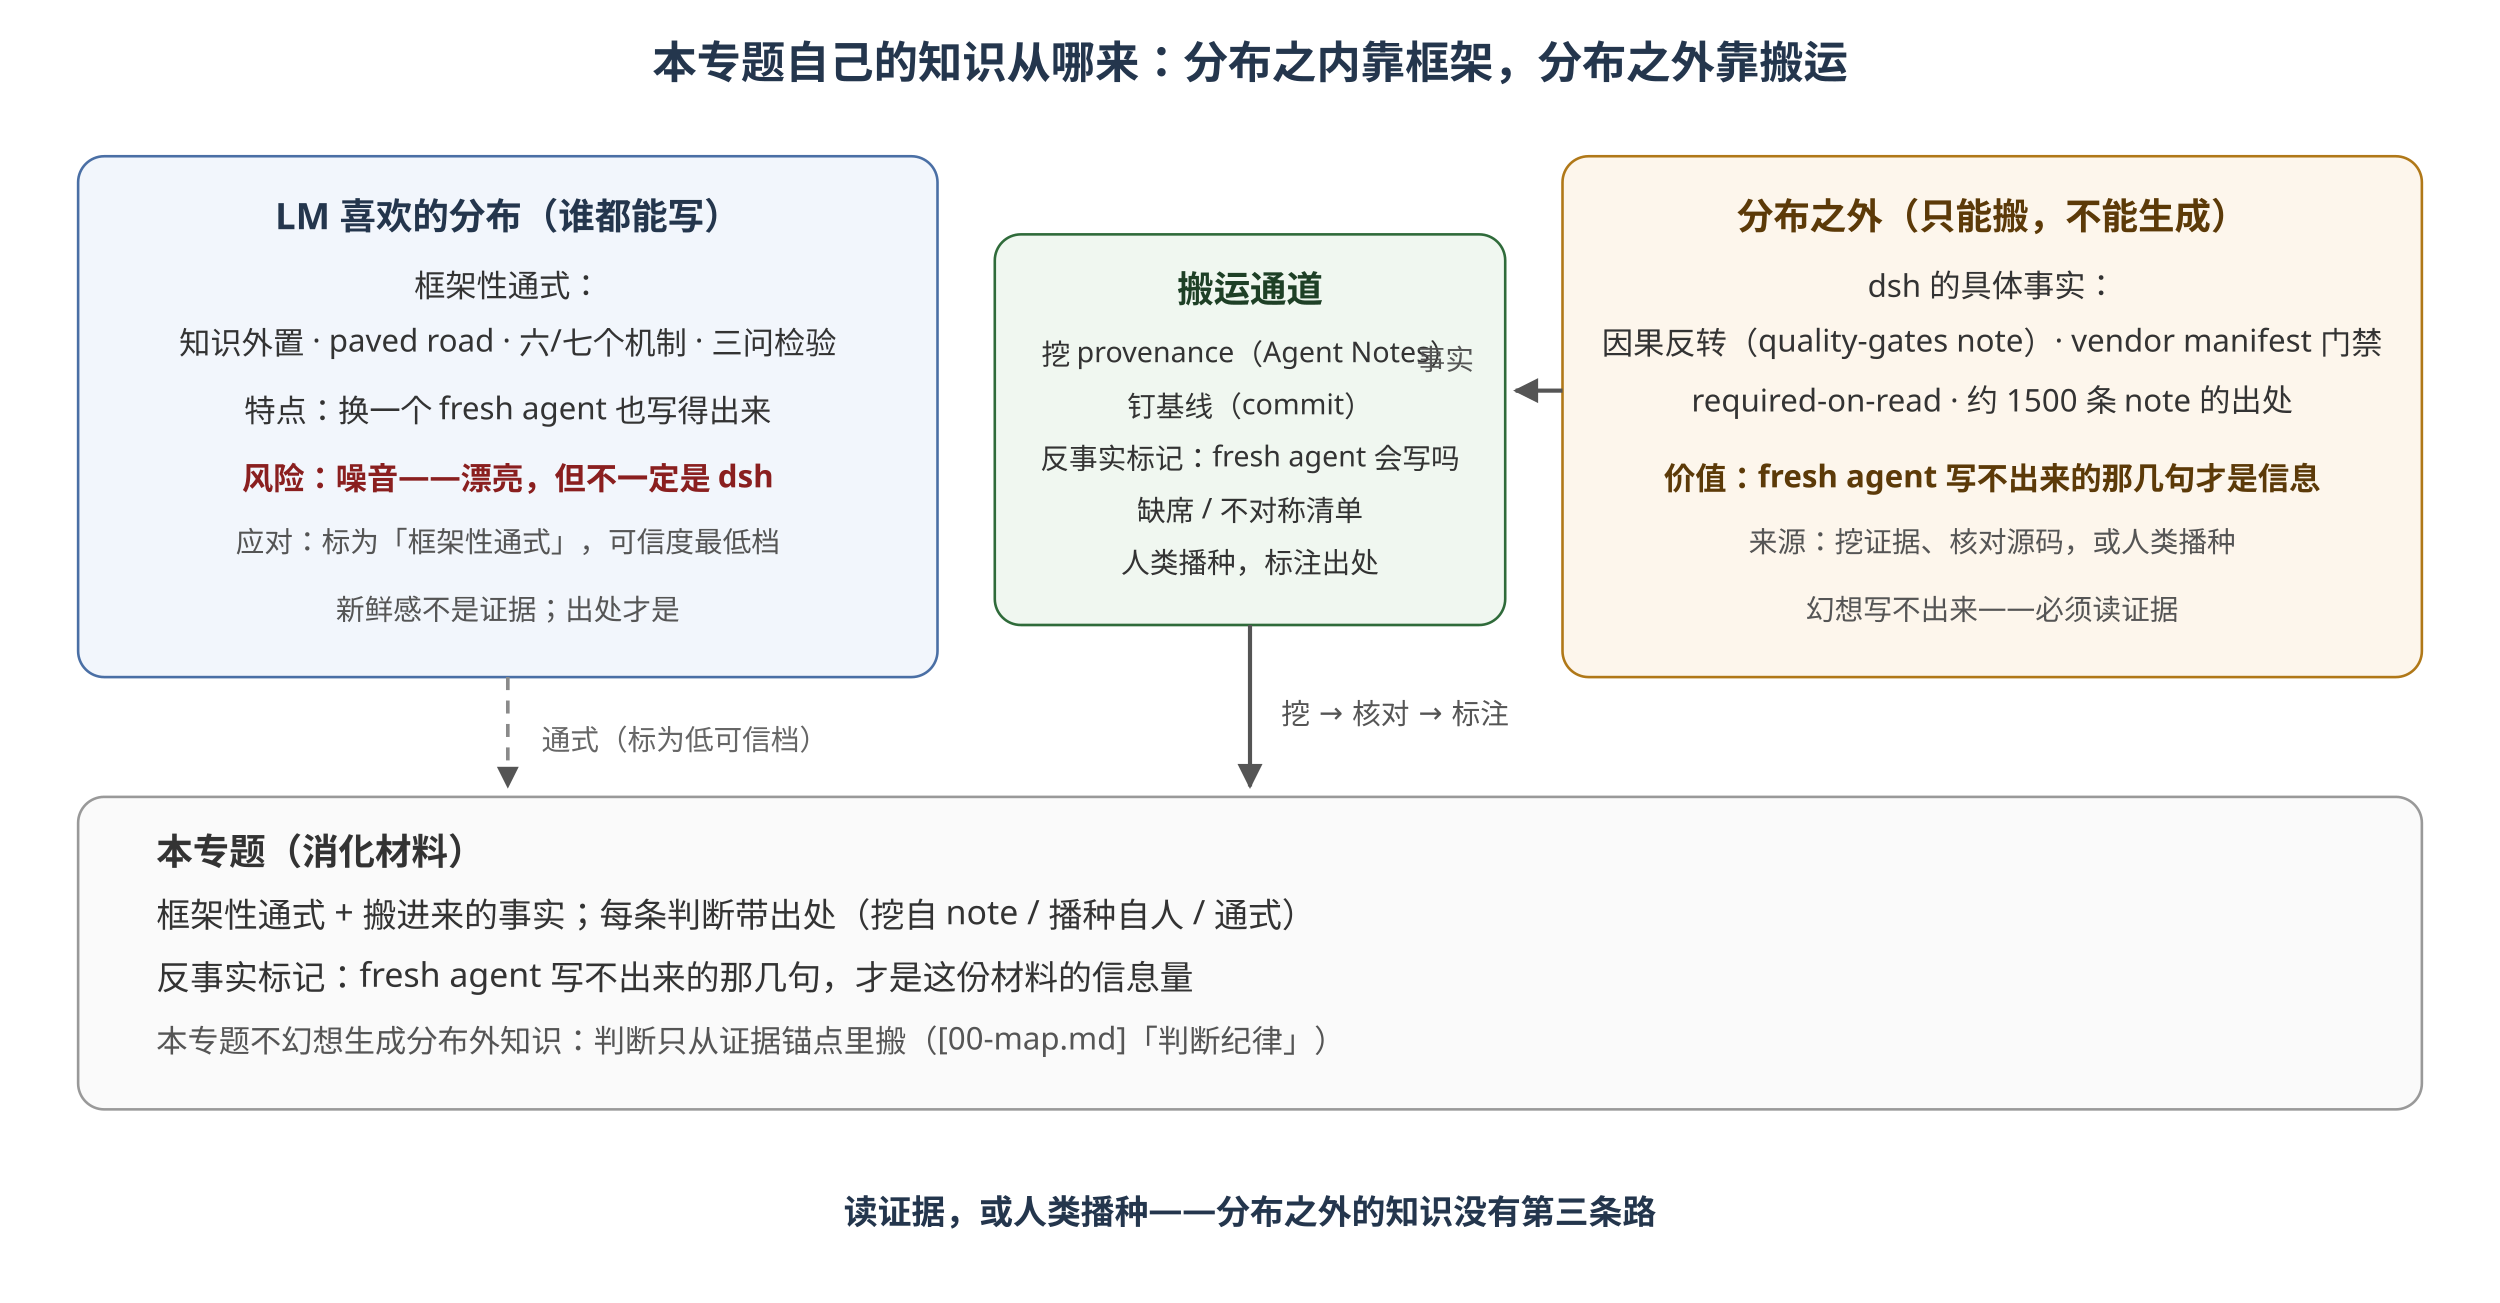
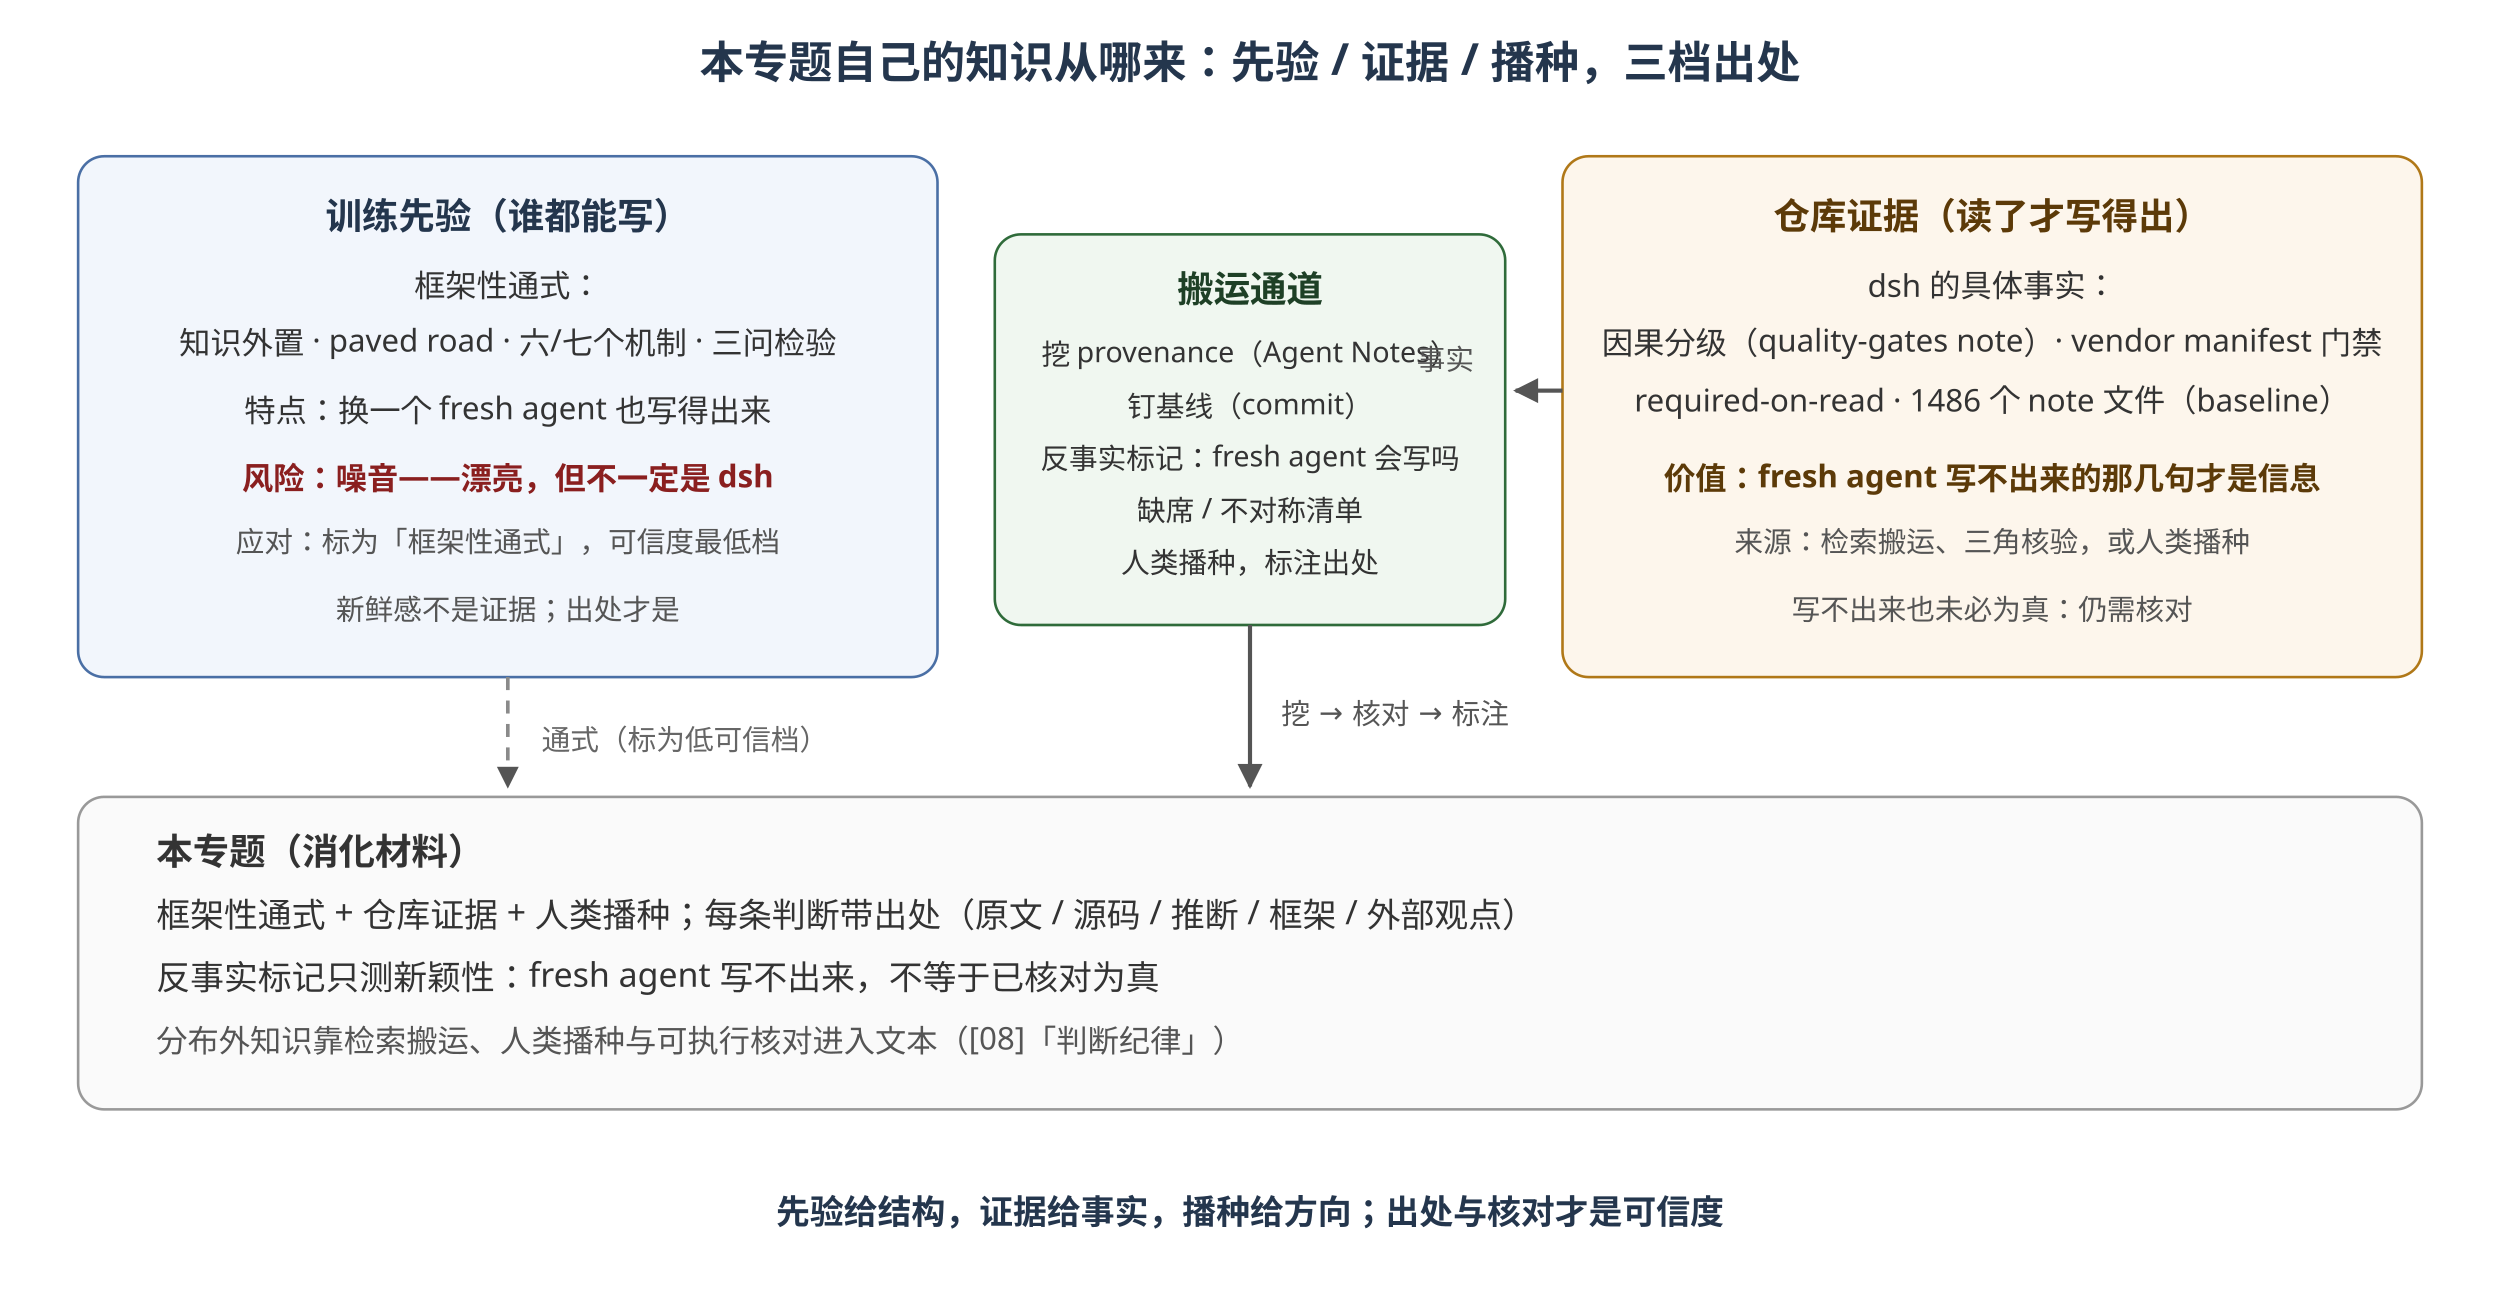
<svg xmlns="http://www.w3.org/2000/svg" width="960" height="500" viewBox="0 0 960 500" font-family="sans-serif">
  <defs>
    <marker id="arrow" viewBox="0 0 10 10" refX="9" refY="5" markerWidth="6" markerHeight="6" orient="auto-start-reverse">
      <path d="M0 0 L10 5 L0 10 z" fill="#555" />
    </marker>
  </defs>
-   <text x="480" y="30" text-anchor="middle" font-size="17" font-weight="bold" fill="#24364d">本专题自己的知识从哪来：分布之内靠框架，分布之外靠搬运</text>
+   <text x="480" y="30" text-anchor="middle" font-size="17" font-weight="bold" fill="#24364d">本专题自己的知识从哪来：先验 / 证据 / 播种，三档出处</text>
  <rect x="30" y="60" width="330" height="200" rx="10" fill="#f2f6fc" stroke="#4a6fa5" />
-   <text x="195" y="88" text-anchor="middle" font-size="14" font-weight="bold" fill="#24364d">LM 喜欢的分布（谁都能写）</text>
+   <text x="195" y="88" text-anchor="middle" font-size="14" font-weight="bold" fill="#24364d">训练先验（谁都能写）</text>
  <text x="195" y="114" text-anchor="middle" font-size="12" fill="#333">框架性通式：</text>
  <text x="195" y="136" text-anchor="middle" font-size="12" fill="#333">知识外置 · paved road · 六/七个机制 · 三问检验</text>
  <text x="195" y="162" text-anchor="middle" font-size="12" fill="#333">特点：换一个 fresh agent 也写得出来</text>
  <text x="195" y="188" text-anchor="middle" font-size="12" font-weight="bold" fill="#8a1f1f">风险：噪音——漂亮，但不一定是 dsh</text>
  <text x="195" y="212" text-anchor="middle" font-size="11" fill="#555">应对：标为「框架性通式」，可信度最低档</text>
  <text x="195" y="238" text-anchor="middle" font-size="11" fill="#555">新鲜感不是证据；出处才是</text>
  <rect x="600" y="60" width="330" height="200" rx="10" fill="#fdf6ec" stroke="#b07818" />
-   <text x="765" y="88" text-anchor="middle" font-size="14" font-weight="bold" fill="#5c3a08">分布之外（只能搬，不能生成）</text>
+   <text x="765" y="88" text-anchor="middle" font-size="14" font-weight="bold" fill="#5c3a08">仓库证据（读了才写得出）</text>
  <text x="765" y="114" text-anchor="middle" font-size="12" fill="#333">dsh 的具体事实：</text>
-   <text x="765" y="136" text-anchor="middle" font-size="12" fill="#333">因果反转（quality-gates note）· vendor manifest 门禁</text>
-   <text x="765" y="158" text-anchor="middle" font-size="12" fill="#333">required-on-read · 约 1500 条 note 的出处</text>
+   <text x="765" y="136" text-anchor="middle" font-size="12" fill="#333">因果分级（quality-gates note）· vendor manifest 门禁</text>
+   <text x="765" y="158" text-anchor="middle" font-size="12" fill="#333">required-on-read · 1486 个 note 文件（baseline）</text>
  <text x="765" y="188" text-anchor="middle" font-size="12" font-weight="bold" fill="#5c3a08">价值：fresh agent 写不出来的那几句才是信息</text>
-   <text x="765" y="212" text-anchor="middle" font-size="11" fill="#555">来源：挖证据、核对源码，或人类播种</text>
-   <text x="765" y="238" text-anchor="middle" font-size="11" fill="#555">幻想写不出来——必须读证据</text>
+   <text x="765" y="212" text-anchor="middle" font-size="11" fill="#555">来源：检索搬运、三角核验，或人类播种</text>
+   <text x="765" y="238" text-anchor="middle" font-size="11" fill="#555">写不出来也未必为真：仍需核对</text>
  <rect x="382" y="90" width="196" height="150" rx="10" fill="#f0f7f0" stroke="#2f6b3a" />
  <text x="480" y="116" text-anchor="middle" font-size="14" font-weight="bold" fill="#1e4026">搬运通道</text>
  <text x="480" y="140" text-anchor="middle" font-size="11" fill="#333">挖 provenance（Agent Notes）</text>
  <text x="480" y="160" text-anchor="middle" font-size="11" fill="#333">钉基线（commit）</text>
  <text x="480" y="180" text-anchor="middle" font-size="11" fill="#333">反事实标记：fresh agent 会写吗</text>
  <text x="480" y="200" text-anchor="middle" font-size="11" fill="#333">缺席 / 不对称清单</text>
  <text x="480" y="220" text-anchor="middle" font-size="11" fill="#333">人类播种，标注出处</text>
  <line x1="600" y1="150" x2="582" y2="150" stroke="#555" stroke-width="1.6" marker-end="url(#arrow)" />
  <text x="566" y="142" text-anchor="end" font-size="11" fill="#555">事实</text>
  <line x1="480" y1="240" x2="480" y2="302" stroke="#555" stroke-width="1.6" marker-end="url(#arrow)" />
  <text x="492" y="278" font-size="11" fill="#555">挖 → 核对 → 标注</text>
  <line x1="195" y1="260" x2="195" y2="302" stroke="#8a8a8a" stroke-width="1.4" stroke-dasharray="5 4" marker-end="url(#arrow)" />
  <text x="208" y="288" font-size="11" fill="#666">通式（标为低可信档）</text>
  <rect x="30" y="306" width="900" height="120" rx="10" fill="#fafafa" stroke="#999" />
  <text x="60" y="332" font-size="14" font-weight="bold" fill="#333">本专题（消化材料）</text>
-   <text x="60" y="356" font-size="13" fill="#333">框架性通式 + 搬进来的事实；每条判断带出处（挖自 note / 播种自人 / 通式）</text>
-   <text x="60" y="380" font-size="13" fill="#333">反事实标记：fresh agent 写不出来的那几句，才是这份材料的信息量</text>
-   <text x="60" y="404" font-size="12" fill="#555">本专题不幻想生成分布外知识：判断只从证据锚点里搬（[00-map.md]「判断纪律」）</text>
-   <text x="480" y="470" text-anchor="middle" font-size="13" font-weight="bold" fill="#24364d">读证据，或人类播种——分布之外的知识没有第三条路</text>
+   <text x="60" y="356" font-size="13" fill="#333">框架性通式 + 仓库证据 + 人类播种；每条判断带出处（原文 / 源码 / 推断 / 框架 / 外部观点）</text>
+   <text x="60" y="380" font-size="13" fill="#333">反事实标记只测新颖性：fresh agent 写不出来，不等于已核对为真</text>
+   <text x="60" y="404" font-size="12" fill="#555">分布外知识靠检索搬运、人类播种与可执行核对进入文本（[08]「判断纪律」）</text>
+   <text x="480" y="470" text-anchor="middle" font-size="13" font-weight="bold" fill="#24364d">先验给结构，证据给事实，播种给方向；出处与核对才是可信度</text>
</svg>
